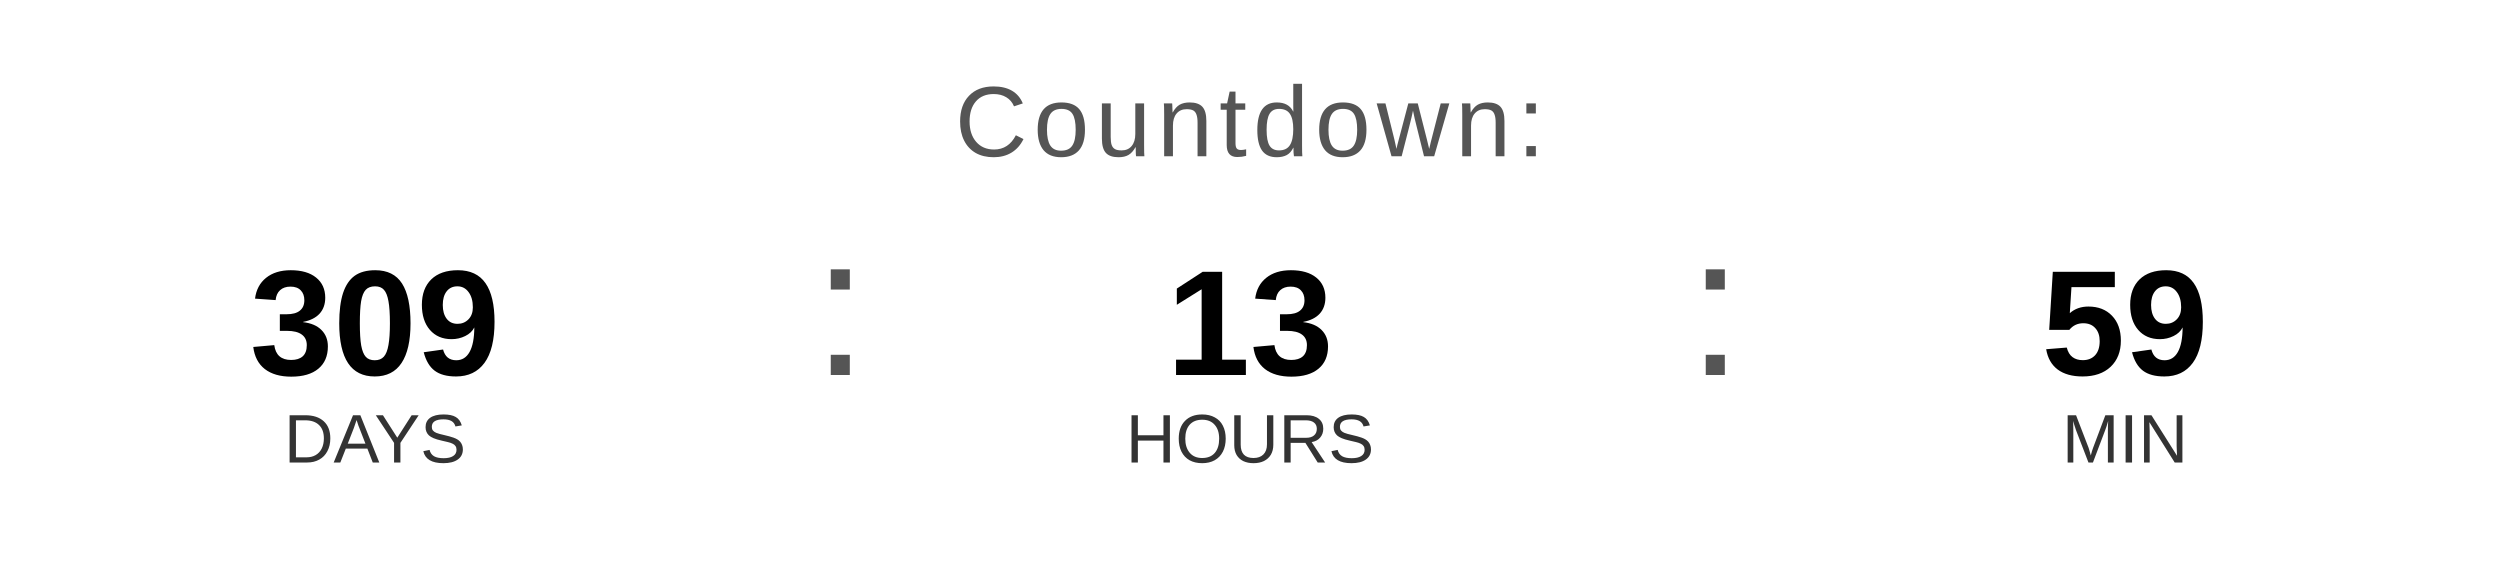
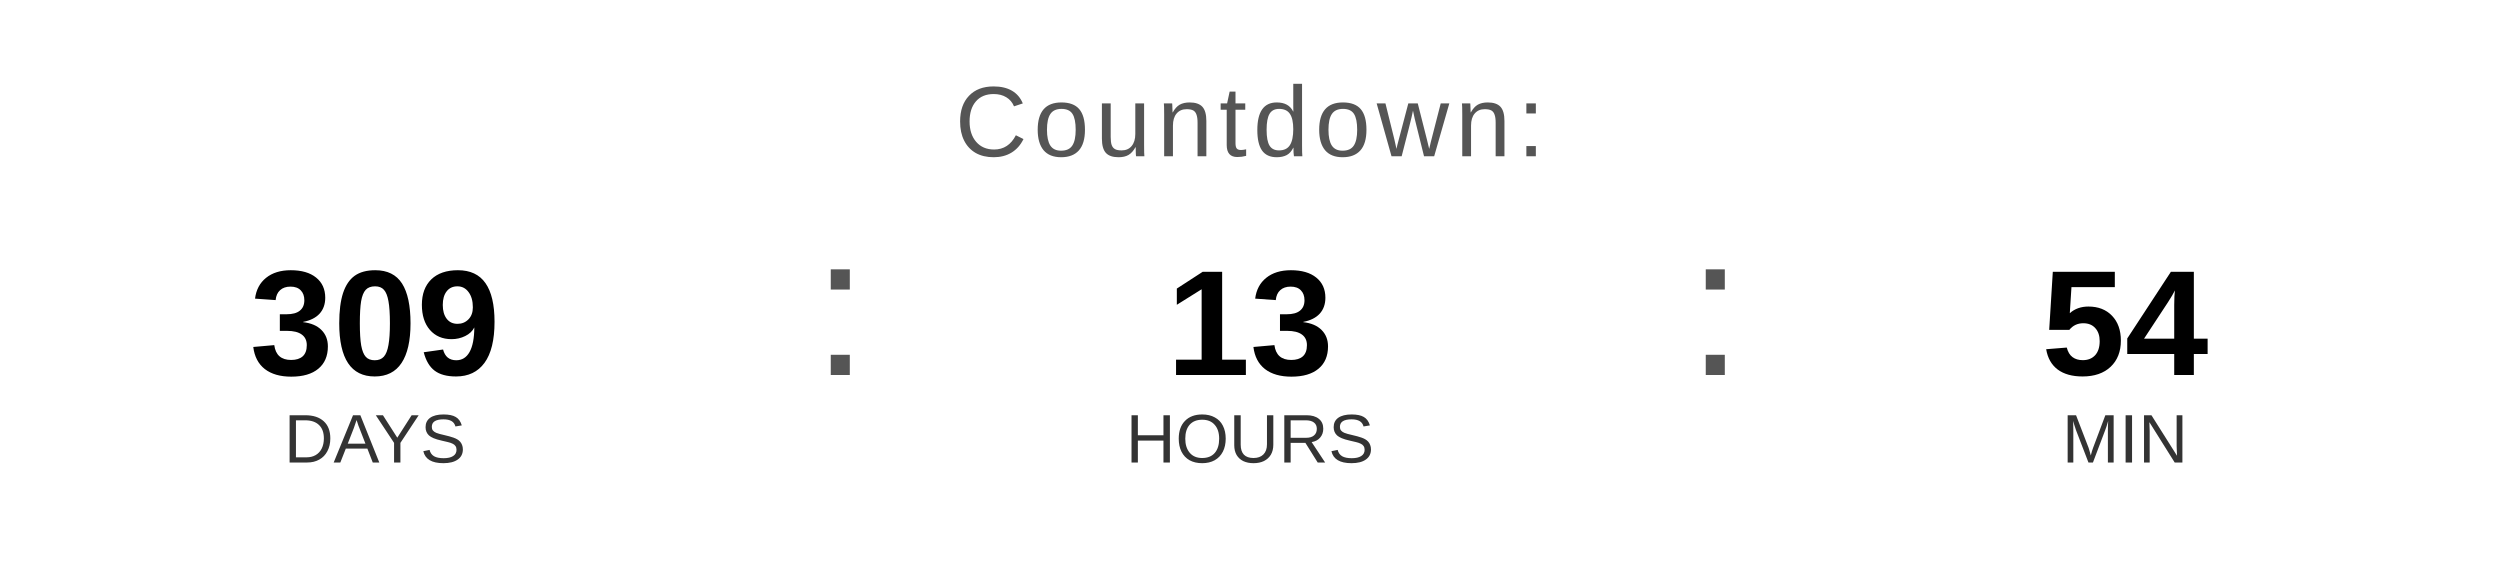
<svg xmlns="http://www.w3.org/2000/svg" width="400" height="90" viewBox="0 0 400 90">
  <text x="200" y="25" font-family="Arial, Helvetica, sans-serif" font-size="16" fill="#555555" text-anchor="middle" letter-spacing="1">
    Countdown:
  </text>
  <text x="60" y="60" font-family="Arial, Helvetica, sans-serif" font-size="24" font-weight="bold" fill="#000000" text-anchor="middle">309</text>
  <text x="60" y="74" font-family="Arial, Helvetica, sans-serif" font-size="11" fill="#333333" text-anchor="middle">DAYS</text>
  <text x="130" y="60" font-family="Arial, sans-serif" font-size="32" fill="#555555">:</text>
  <text x="200" y="60" font-family="Arial, Helvetica, sans-serif" font-size="24" font-weight="bold" fill="#000000" text-anchor="middle">13</text>
  <text x="200" y="74" font-family="Arial, Helvetica, sans-serif" font-size="11" fill="#333333" text-anchor="middle">HOURS</text>
  <text x="270" y="60" font-family="Arial, sans-serif" font-size="32" fill="#555555">:</text>
-   <text x="340" y="60" font-family="Arial, Helvetica, sans-serif" font-size="24" font-weight="bold" fill="#000000" text-anchor="middle">59</text>
+   <text x="340" y="60" font-family="Arial, Helvetica, sans-serif" font-size="24" font-weight="bold" fill="#000000" text-anchor="middle">54</text>
  <text x="340" y="74" font-family="Arial, Helvetica, sans-serif" font-size="11" fill="#333333" text-anchor="middle">MIN</text>
</svg>
